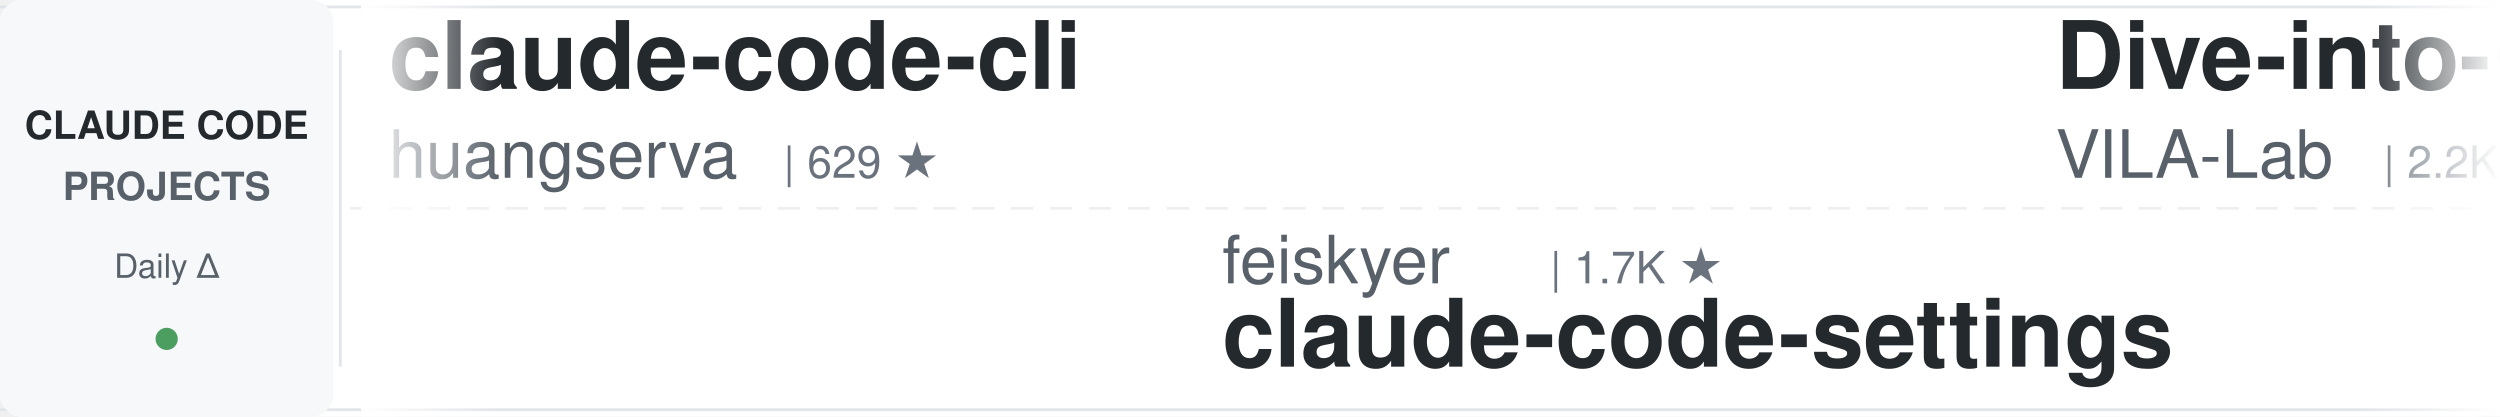
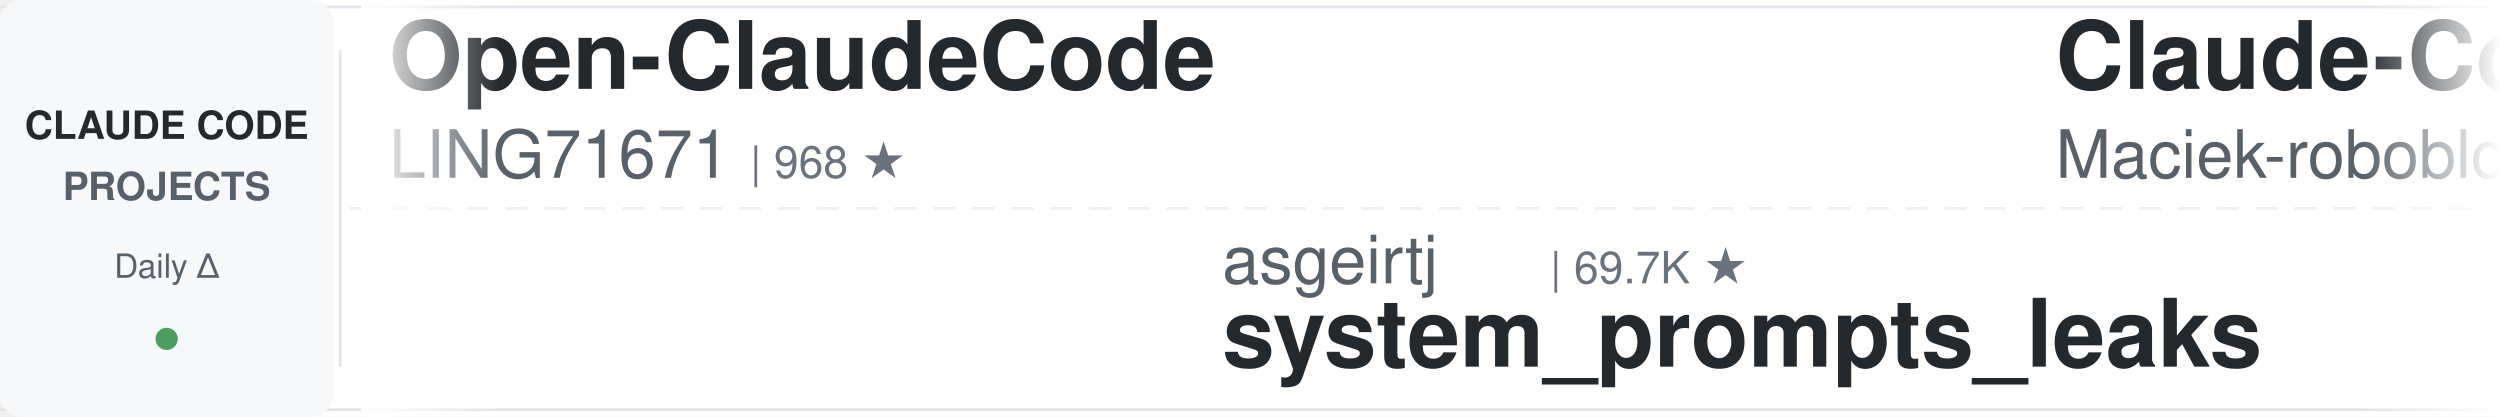
<svg xmlns="http://www.w3.org/2000/svg" width="900" height="150">
  <defs>
    <linearGradient id="leftFade" x1="0%" y1="0%" x2="100%" y2="0%">
      <stop offset="0%" style="stop-color:#ffffff;stop-opacity:1" />
      <stop offset="100%" style="stop-color:#ffffff;stop-opacity:0" />
    </linearGradient>
    <linearGradient id="rightFade" x1="0%" y1="0%" x2="100%" y2="0%">
      <stop offset="0%" style="stop-color:#ffffff;stop-opacity:0" />
      <stop offset="100%" style="stop-color:#ffffff;stop-opacity:1" />
    </linearGradient>
  </defs>
  <rect width="900" height="150" fill="#ffffff" rx="8" />
  <rect x="0" y="2" width="900" height="1" fill="#e1e4e8" />
  <rect x="0" y="147" width="900" height="1" fill="#e1e4e8" />
  <line x1="0" y1="75" x2="900" y2="75" stroke="#e1e4e8" stroke-width="1" stroke-dasharray="8 6" opacity="0.6" />
  <rect x="0" y="0" width="120" height="150" fill="#f6f8fa" rx="8" />
  <text x="60" y="50" font-family="-apple-system, BlinkMacSystemFont, 'Segoe UI', Helvetica, Arial, sans-serif" font-size="14" font-weight="600" fill="#24292e" text-anchor="middle">CLAUDE CODE</text>
  <text x="60" y="72" font-family="-apple-system, BlinkMacSystemFont, 'Segoe UI', Helvetica, Arial, sans-serif" font-size="14" font-weight="600" fill="#586069" text-anchor="middle">PROJECTS</text>
  <text x="60" y="100" font-family="-apple-system, BlinkMacSystemFont, 'Segoe UI', Helvetica, Arial, sans-serif" font-size="12" font-weight="500" fill="#586069" text-anchor="middle">Daily Δ</text>
  <circle cx="60" cy="122" r="4" fill="#22863a" opacity="0.8" />
  <rect x="122" y="18" width="1" height="114" fill="#e1e4e8" />
  <clipPath id="tickerClip">
    <rect x="130" y="0" width="770" height="150" />
  </clipPath>
  <g clip-path="url(#tickerClip)">
    <g id="tickerItems">
      <animateTransform attributeName="transform" attributeType="XML" type="translate" from="0 0" to="-3000 0" dur="54s" repeatCount="indefinite" />
      <g transform="translate(0, 0)">
-         <text x="140" y="32" font-family="-apple-system, BlinkMacSystemFont, 'Segoe UI', Helvetica, Arial, sans-serif" font-size="34" font-weight="600" fill="#24292e">claude-code-cli</text>
-         <text x="140" y="64" font-family="-apple-system, BlinkMacSystemFont, 'Segoe UI', Helvetica, Arial, sans-serif" font-size="24" font-weight="400" fill="#586069">huangserva</text>
-         <text x="282" y="64" font-family="-apple-system, BlinkMacSystemFont, 'Segoe UI', Helvetica, Arial, sans-serif" font-size="16" font-weight="500" fill="#6a737d">| 629 ★</text>
+         <text x="140" y="32" font-family="-apple-system, BlinkMacSystemFont, 'Segoe UI', Helvetica, Arial, sans-serif" font-size="34" font-weight="600" fill="#24292e">Open-ClaudeCode</text>
+         <text x="140" y="64" font-family="-apple-system, BlinkMacSystemFont, 'Segoe UI', Helvetica, Arial, sans-serif" font-size="24" font-weight="400" fill="#586069">LING71671</text>
+         <text x="270" y="64" font-family="-apple-system, BlinkMacSystemFont, 'Segoe UI', Helvetica, Arial, sans-serif" font-size="16" font-weight="500" fill="#6a737d">| 968 ★</text>
      </g>
      <g transform="translate(300, 0)">
-         <text x="140" y="102" font-family="-apple-system, BlinkMacSystemFont, 'Segoe UI', Helvetica, Arial, sans-serif" font-size="24" font-weight="400" fill="#586069">feiskyer</text>
-         <text x="258" y="102" font-family="-apple-system, BlinkMacSystemFont, 'Segoe UI', Helvetica, Arial, sans-serif" font-size="16" font-weight="500" fill="#6a737d">| 1.7K ★</text>
-         <text x="140" y="132" font-family="-apple-system, BlinkMacSystemFont, 'Segoe UI', Helvetica, Arial, sans-serif" font-size="34" font-weight="600" fill="#24292e">claude-code-settings</text>
+         <text x="140" y="102" font-family="-apple-system, BlinkMacSystemFont, 'Segoe UI', Helvetica, Arial, sans-serif" font-size="24" font-weight="400" fill="#586069">asgeirtj</text>
+         <text x="258" y="102" font-family="-apple-system, BlinkMacSystemFont, 'Segoe UI', Helvetica, Arial, sans-serif" font-size="16" font-weight="500" fill="#6a737d">| 69.7K ★</text>
+         <text x="140" y="132" font-family="-apple-system, BlinkMacSystemFont, 'Segoe UI', Helvetica, Arial, sans-serif" font-size="34" font-weight="600" fill="#24292e">system_prompts_leaks</text>
      </g>
      <g transform="translate(600, 0)">
-         <text x="140" y="32" font-family="-apple-system, BlinkMacSystemFont, 'Segoe UI', Helvetica, Arial, sans-serif" font-size="34" font-weight="600" fill="#24292e">Dive-into-Claude-Code</text>
-         <text x="140" y="64" font-family="-apple-system, BlinkMacSystemFont, 'Segoe UI', Helvetica, Arial, sans-serif" font-size="24" font-weight="400" fill="#586069">VILA-Lab</text>
-         <text x="258" y="64" font-family="-apple-system, BlinkMacSystemFont, 'Segoe UI', Helvetica, Arial, sans-serif" font-size="16" font-weight="500" fill="#6a737d">| 2.2K ★</text>
-       </g>
-       <g transform="translate(900, 0)">
-         <text x="140" y="102" font-family="-apple-system, BlinkMacSystemFont, 'Segoe UI', Helvetica, Arial, sans-serif" font-size="24" font-weight="400" fill="#586069">techjarves</text>
-         <text x="282" y="102" font-family="-apple-system, BlinkMacSystemFont, 'Segoe UI', Helvetica, Arial, sans-serif" font-size="16" font-weight="500" fill="#6a737d">| 1.6K ★</text>
-         <text x="140" y="132" font-family="-apple-system, BlinkMacSystemFont, 'Segoe UI', Helvetica, Arial, sans-serif" font-size="34" font-weight="600" fill="#24292e">ClaudeCode-Portable</text>
-       </g>
-       <g transform="translate(1200, 0)">
-         <text x="140" y="32" font-family="-apple-system, BlinkMacSystemFont, 'Segoe UI', Helvetica, Arial, sans-serif" font-size="34" font-weight="600" fill="#24292e">claude-code-guide</text>
-         <text x="140" y="64" font-family="-apple-system, BlinkMacSystemFont, 'Segoe UI', Helvetica, Arial, sans-serif" font-size="24" font-weight="400" fill="#586069">Cranot</text>
-         <text x="234" y="64" font-family="-apple-system, BlinkMacSystemFont, 'Segoe UI', Helvetica, Arial, sans-serif" font-size="16" font-weight="500" fill="#6a737d">| 2.9K ★</text>
-       </g>
-       <g transform="translate(1500, 0)">
-         <text x="140" y="102" font-family="-apple-system, BlinkMacSystemFont, 'Segoe UI', Helvetica, Arial, sans-serif" font-size="24" font-weight="400" fill="#586069">Yeachan-Heo</text>
-         <text x="294" y="102" font-family="-apple-system, BlinkMacSystemFont, 'Segoe UI', Helvetica, Arial, sans-serif" font-size="16" font-weight="500" fill="#6a737d">| 39.9K ★</text>
-         <text x="140" y="132" font-family="-apple-system, BlinkMacSystemFont, 'Segoe UI', Helvetica, Arial, sans-serif" font-size="34" font-weight="600" fill="#24292e">oh-my-claudecode</text>
-       </g>
-       <g transform="translate(1800, 0)">
-         <text x="140" y="32" font-family="-apple-system, BlinkMacSystemFont, 'Segoe UI', Helvetica, Arial, sans-serif" font-size="34" font-weight="600" fill="#24292e">claude-code-rev</text>
-         <text x="140" y="64" font-family="-apple-system, BlinkMacSystemFont, 'Segoe UI', Helvetica, Arial, sans-serif" font-size="24" font-weight="400" fill="#586069">oboard</text>
-         <text x="234" y="64" font-family="-apple-system, BlinkMacSystemFont, 'Segoe UI', Helvetica, Arial, sans-serif" font-size="16" font-weight="500" fill="#6a737d">| 3.3K ★</text>
-       </g>
-       <g transform="translate(2100, 0)">
-         <text x="140" y="102" font-family="-apple-system, BlinkMacSystemFont, 'Segoe UI', Helvetica, Arial, sans-serif" font-size="24" font-weight="400" fill="#586069">davila7</text>
-         <text x="246" y="102" font-family="-apple-system, BlinkMacSystemFont, 'Segoe UI', Helvetica, Arial, sans-serif" font-size="16" font-weight="500" fill="#6a737d">| 32.7K ★</text>
-         <text x="140" y="132" font-family="-apple-system, BlinkMacSystemFont, 'Segoe UI', Helvetica, Arial, sans-serif" font-size="34" font-weight="600" fill="#24292e">claude-code-templates</text>
-       </g>
-       <g transform="translate(2400, 0)">
        <text x="140" y="32" font-family="-apple-system, BlinkMacSystemFont, 'Segoe UI', Helvetica, Arial, sans-serif" font-size="34" font-weight="600" fill="#24292e">Claude-Code-Usage-Monito...</text>
        <text x="140" y="64" font-family="-apple-system, BlinkMacSystemFont, 'Segoe UI', Helvetica, Arial, sans-serif" font-size="24" font-weight="400" fill="#586069">Maciek-roboblog</text>
        <text x="342" y="64" font-family="-apple-system, BlinkMacSystemFont, 'Segoe UI', Helvetica, Arial, sans-serif" font-size="16" font-weight="500" fill="#6a737d">| 8.7K ★</text>
      </g>
+       <g transform="translate(900, 0)">
+         <text x="140" y="102" font-family="-apple-system, BlinkMacSystemFont, 'Segoe UI', Helvetica, Arial, sans-serif" font-size="24" font-weight="400" fill="#586069">anthropics</text>
+         <text x="282" y="102" font-family="-apple-system, BlinkMacSystemFont, 'Segoe UI', Helvetica, Arial, sans-serif" font-size="16" font-weight="500" fill="#6a737d">| 1.0K ★</text>
+         <text x="140" y="132" font-family="-apple-system, BlinkMacSystemFont, 'Segoe UI', Helvetica, Arial, sans-serif" font-size="34" font-weight="600" fill="#24292e">claude-code-base-action</text>
+       </g>
+       <g transform="translate(1200, 0)">
+         <text x="140" y="32" font-family="-apple-system, BlinkMacSystemFont, 'Segoe UI', Helvetica, Arial, sans-serif" font-size="34" font-weight="600" fill="#24292e">skills</text>
+         <text x="140" y="64" font-family="-apple-system, BlinkMacSystemFont, 'Segoe UI', Helvetica, Arial, sans-serif" font-size="24" font-weight="400" fill="#586069">anthropics</text>
+         <text x="282" y="64" font-family="-apple-system, BlinkMacSystemFont, 'Segoe UI', Helvetica, Arial, sans-serif" font-size="16" font-weight="500" fill="#6a737d">| 181.5K ★</text>
+       </g>
+       <g transform="translate(1500, 0)">
+         <text x="140" y="102" font-family="-apple-system, BlinkMacSystemFont, 'Segoe UI', Helvetica, Arial, sans-serif" font-size="24" font-weight="400" fill="#586069">ccplugins</text>
+         <text x="270" y="102" font-family="-apple-system, BlinkMacSystemFont, 'Segoe UI', Helvetica, Arial, sans-serif" font-size="16" font-weight="500" fill="#6a737d">| 973 ★</text>
+         <text x="140" y="132" font-family="-apple-system, BlinkMacSystemFont, 'Segoe UI', Helvetica, Arial, sans-serif" font-size="34" font-weight="600" fill="#24292e">awesome-claude-code-plug...</text>
+       </g>
+       <g transform="translate(1800, 0)">
+         <text x="140" y="32" font-family="-apple-system, BlinkMacSystemFont, 'Segoe UI', Helvetica, Arial, sans-serif" font-size="34" font-weight="600" fill="#24292e">everything-claude-code</text>
+         <text x="140" y="64" font-family="-apple-system, BlinkMacSystemFont, 'Segoe UI', Helvetica, Arial, sans-serif" font-size="24" font-weight="400" fill="#586069">WorldFlowAI</text>
+         <text x="294" y="64" font-family="-apple-system, BlinkMacSystemFont, 'Segoe UI', Helvetica, Arial, sans-serif" font-size="16" font-weight="500" fill="#6a737d">| 4.8K ★</text>
+       </g>
+       <g transform="translate(2100, 0)">
+         <text x="140" y="102" font-family="-apple-system, BlinkMacSystemFont, 'Segoe UI', Helvetica, Arial, sans-serif" font-size="24" font-weight="400" fill="#586069">nicedreamzapp</text>
+         <text x="318" y="102" font-family="-apple-system, BlinkMacSystemFont, 'Segoe UI', Helvetica, Arial, sans-serif" font-size="16" font-weight="500" fill="#6a737d">| 3.4K ★</text>
+         <text x="140" y="132" font-family="-apple-system, BlinkMacSystemFont, 'Segoe UI', Helvetica, Arial, sans-serif" font-size="34" font-weight="600" fill="#24292e">claude-code-local</text>
+       </g>
+       <g transform="translate(2400, 0)">
+         <text x="140" y="32" font-family="-apple-system, BlinkMacSystemFont, 'Segoe UI', Helvetica, Arial, sans-serif" font-size="34" font-weight="600" fill="#24292e">claude-code-ultimate-gui...</text>
+         <text x="140" y="64" font-family="-apple-system, BlinkMacSystemFont, 'Segoe UI', Helvetica, Arial, sans-serif" font-size="24" font-weight="400" fill="#586069">FlorianBruniaux</text>
+         <text x="342" y="64" font-family="-apple-system, BlinkMacSystemFont, 'Segoe UI', Helvetica, Arial, sans-serif" font-size="16" font-weight="500" fill="#6a737d">| 6.2K ★</text>
+       </g>
      <g transform="translate(2700, 0)">
-         <text x="140" y="102" font-family="-apple-system, BlinkMacSystemFont, 'Segoe UI', Helvetica, Arial, sans-serif" font-size="24" font-weight="400" fill="#586069">Alishahryar1</text>
-         <text x="306" y="102" font-family="-apple-system, BlinkMacSystemFont, 'Segoe UI', Helvetica, Arial, sans-serif" font-size="16" font-weight="500" fill="#6a737d">| 60.8K ★</text>
-         <text x="140" y="132" font-family="-apple-system, BlinkMacSystemFont, 'Segoe UI', Helvetica, Arial, sans-serif" font-size="34" font-weight="600" fill="#24292e">free-claude-code</text>
+         <text x="140" y="102" font-family="-apple-system, BlinkMacSystemFont, 'Segoe UI', Helvetica, Arial, sans-serif" font-size="24" font-weight="400" fill="#586069">xu-xiang</text>
+         <text x="258" y="102" font-family="-apple-system, BlinkMacSystemFont, 'Segoe UI', Helvetica, Arial, sans-serif" font-size="16" font-weight="500" fill="#6a737d">| 2.0K ★</text>
+         <text x="140" y="132" font-family="-apple-system, BlinkMacSystemFont, 'Segoe UI', Helvetica, Arial, sans-serif" font-size="34" font-weight="600" fill="#24292e">everything-claude-code-z...</text>
      </g>
      <g transform="translate(3000, 0)">
-         <text x="140" y="32" font-family="-apple-system, BlinkMacSystemFont, 'Segoe UI', Helvetica, Arial, sans-serif" font-size="34" font-weight="600" fill="#24292e">claude-code-cli</text>
-         <text x="140" y="64" font-family="-apple-system, BlinkMacSystemFont, 'Segoe UI', Helvetica, Arial, sans-serif" font-size="24" font-weight="400" fill="#586069">huangserva</text>
-         <text x="282" y="64" font-family="-apple-system, BlinkMacSystemFont, 'Segoe UI', Helvetica, Arial, sans-serif" font-size="16" font-weight="500" fill="#6a737d">| 629 ★</text>
+         <text x="140" y="32" font-family="-apple-system, BlinkMacSystemFont, 'Segoe UI', Helvetica, Arial, sans-serif" font-size="34" font-weight="600" fill="#24292e">Open-ClaudeCode</text>
+         <text x="140" y="64" font-family="-apple-system, BlinkMacSystemFont, 'Segoe UI', Helvetica, Arial, sans-serif" font-size="24" font-weight="400" fill="#586069">LING71671</text>
+         <text x="270" y="64" font-family="-apple-system, BlinkMacSystemFont, 'Segoe UI', Helvetica, Arial, sans-serif" font-size="16" font-weight="500" fill="#6a737d">| 968 ★</text>
      </g>
      <g transform="translate(3300, 0)">
-         <text x="140" y="102" font-family="-apple-system, BlinkMacSystemFont, 'Segoe UI', Helvetica, Arial, sans-serif" font-size="24" font-weight="400" fill="#586069">feiskyer</text>
-         <text x="258" y="102" font-family="-apple-system, BlinkMacSystemFont, 'Segoe UI', Helvetica, Arial, sans-serif" font-size="16" font-weight="500" fill="#6a737d">| 1.7K ★</text>
-         <text x="140" y="132" font-family="-apple-system, BlinkMacSystemFont, 'Segoe UI', Helvetica, Arial, sans-serif" font-size="34" font-weight="600" fill="#24292e">claude-code-settings</text>
+         <text x="140" y="102" font-family="-apple-system, BlinkMacSystemFont, 'Segoe UI', Helvetica, Arial, sans-serif" font-size="24" font-weight="400" fill="#586069">asgeirtj</text>
+         <text x="258" y="102" font-family="-apple-system, BlinkMacSystemFont, 'Segoe UI', Helvetica, Arial, sans-serif" font-size="16" font-weight="500" fill="#6a737d">| 69.7K ★</text>
+         <text x="140" y="132" font-family="-apple-system, BlinkMacSystemFont, 'Segoe UI', Helvetica, Arial, sans-serif" font-size="34" font-weight="600" fill="#24292e">system_prompts_leaks</text>
      </g>
      <g transform="translate(3600, 0)">
-         <text x="140" y="32" font-family="-apple-system, BlinkMacSystemFont, 'Segoe UI', Helvetica, Arial, sans-serif" font-size="34" font-weight="600" fill="#24292e">Dive-into-Claude-Code</text>
-         <text x="140" y="64" font-family="-apple-system, BlinkMacSystemFont, 'Segoe UI', Helvetica, Arial, sans-serif" font-size="24" font-weight="400" fill="#586069">VILA-Lab</text>
-         <text x="258" y="64" font-family="-apple-system, BlinkMacSystemFont, 'Segoe UI', Helvetica, Arial, sans-serif" font-size="16" font-weight="500" fill="#6a737d">| 2.2K ★</text>
+         <text x="140" y="32" font-family="-apple-system, BlinkMacSystemFont, 'Segoe UI', Helvetica, Arial, sans-serif" font-size="34" font-weight="600" fill="#24292e">Claude-Code-Usage-Monito...</text>
+         <text x="140" y="64" font-family="-apple-system, BlinkMacSystemFont, 'Segoe UI', Helvetica, Arial, sans-serif" font-size="24" font-weight="400" fill="#586069">Maciek-roboblog</text>
+         <text x="342" y="64" font-family="-apple-system, BlinkMacSystemFont, 'Segoe UI', Helvetica, Arial, sans-serif" font-size="16" font-weight="500" fill="#6a737d">| 8.7K ★</text>
      </g>
      <g transform="translate(3900, 0)">
-         <text x="140" y="102" font-family="-apple-system, BlinkMacSystemFont, 'Segoe UI', Helvetica, Arial, sans-serif" font-size="24" font-weight="400" fill="#586069">techjarves</text>
-         <text x="282" y="102" font-family="-apple-system, BlinkMacSystemFont, 'Segoe UI', Helvetica, Arial, sans-serif" font-size="16" font-weight="500" fill="#6a737d">| 1.6K ★</text>
-         <text x="140" y="132" font-family="-apple-system, BlinkMacSystemFont, 'Segoe UI', Helvetica, Arial, sans-serif" font-size="34" font-weight="600" fill="#24292e">ClaudeCode-Portable</text>
+         <text x="140" y="102" font-family="-apple-system, BlinkMacSystemFont, 'Segoe UI', Helvetica, Arial, sans-serif" font-size="24" font-weight="400" fill="#586069">anthropics</text>
+         <text x="282" y="102" font-family="-apple-system, BlinkMacSystemFont, 'Segoe UI', Helvetica, Arial, sans-serif" font-size="16" font-weight="500" fill="#6a737d">| 1.0K ★</text>
+         <text x="140" y="132" font-family="-apple-system, BlinkMacSystemFont, 'Segoe UI', Helvetica, Arial, sans-serif" font-size="34" font-weight="600" fill="#24292e">claude-code-base-action</text>
      </g>
    </g>
  </g>
  <rect x="130" y="0" width="50" height="150" fill="url(#leftFade)" />
  <rect x="850" y="0" width="50" height="150" fill="url(#rightFade)" />
</svg>
